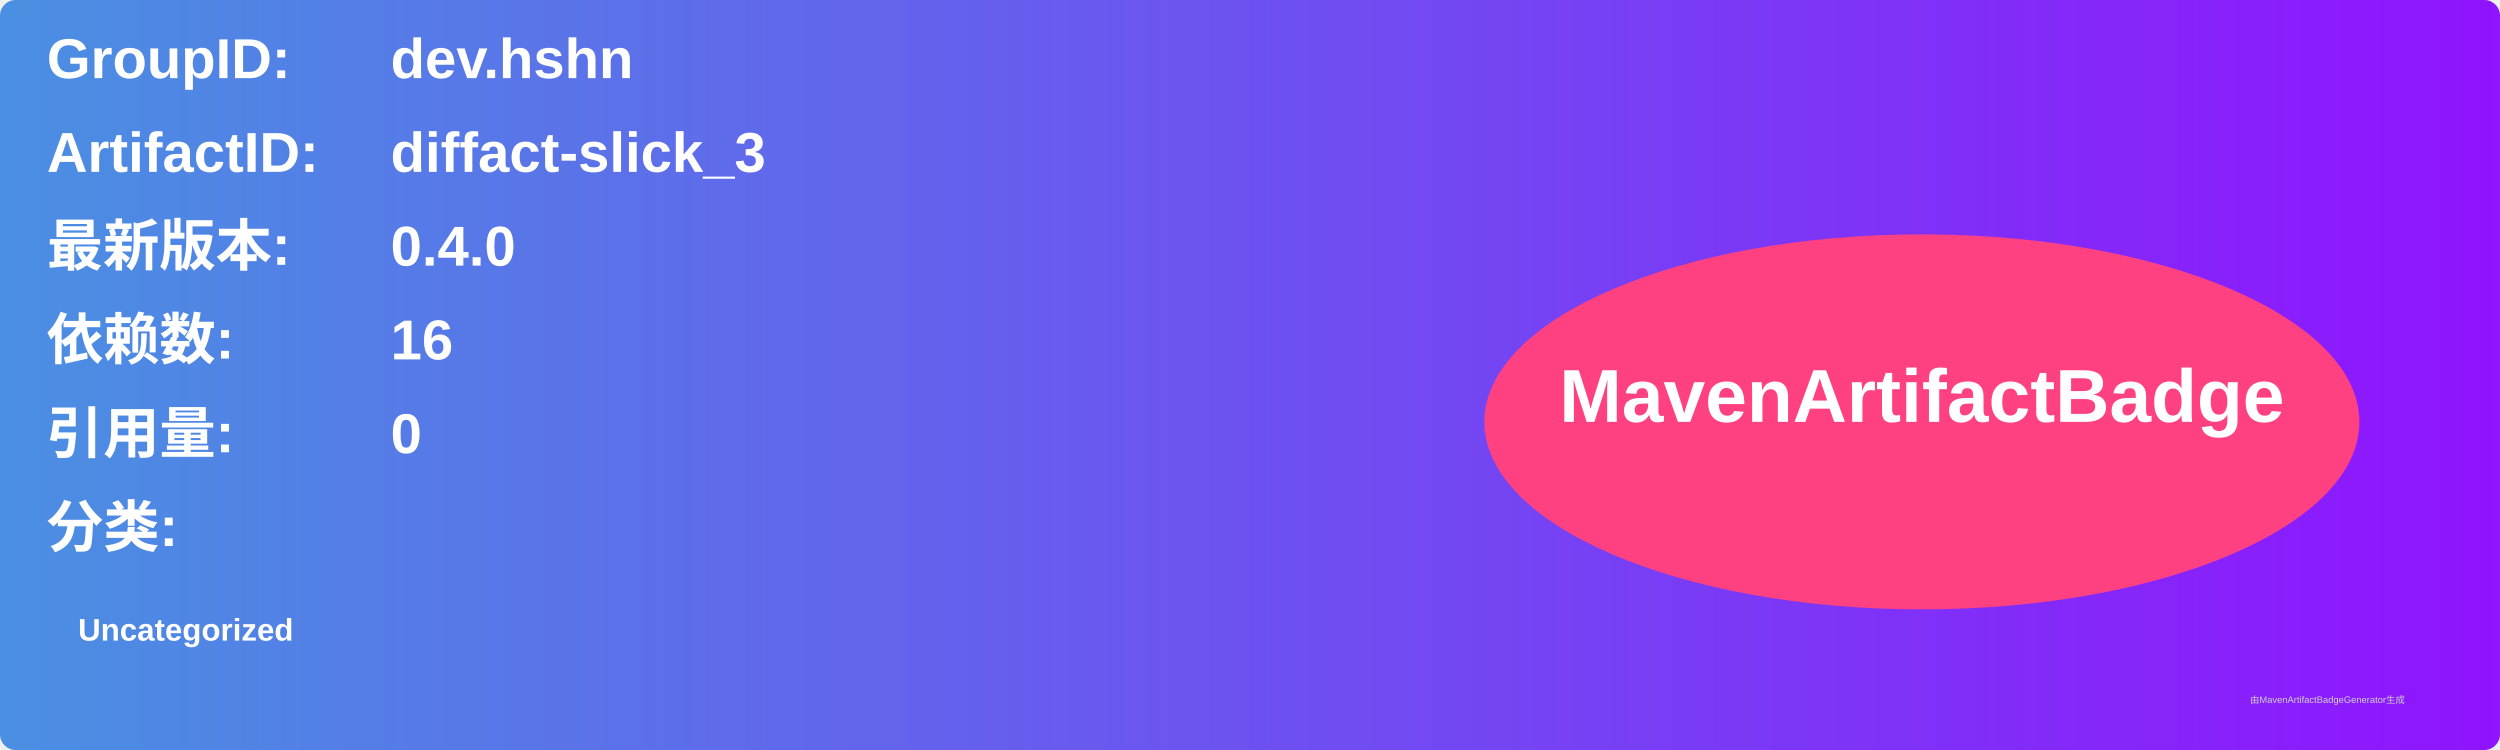
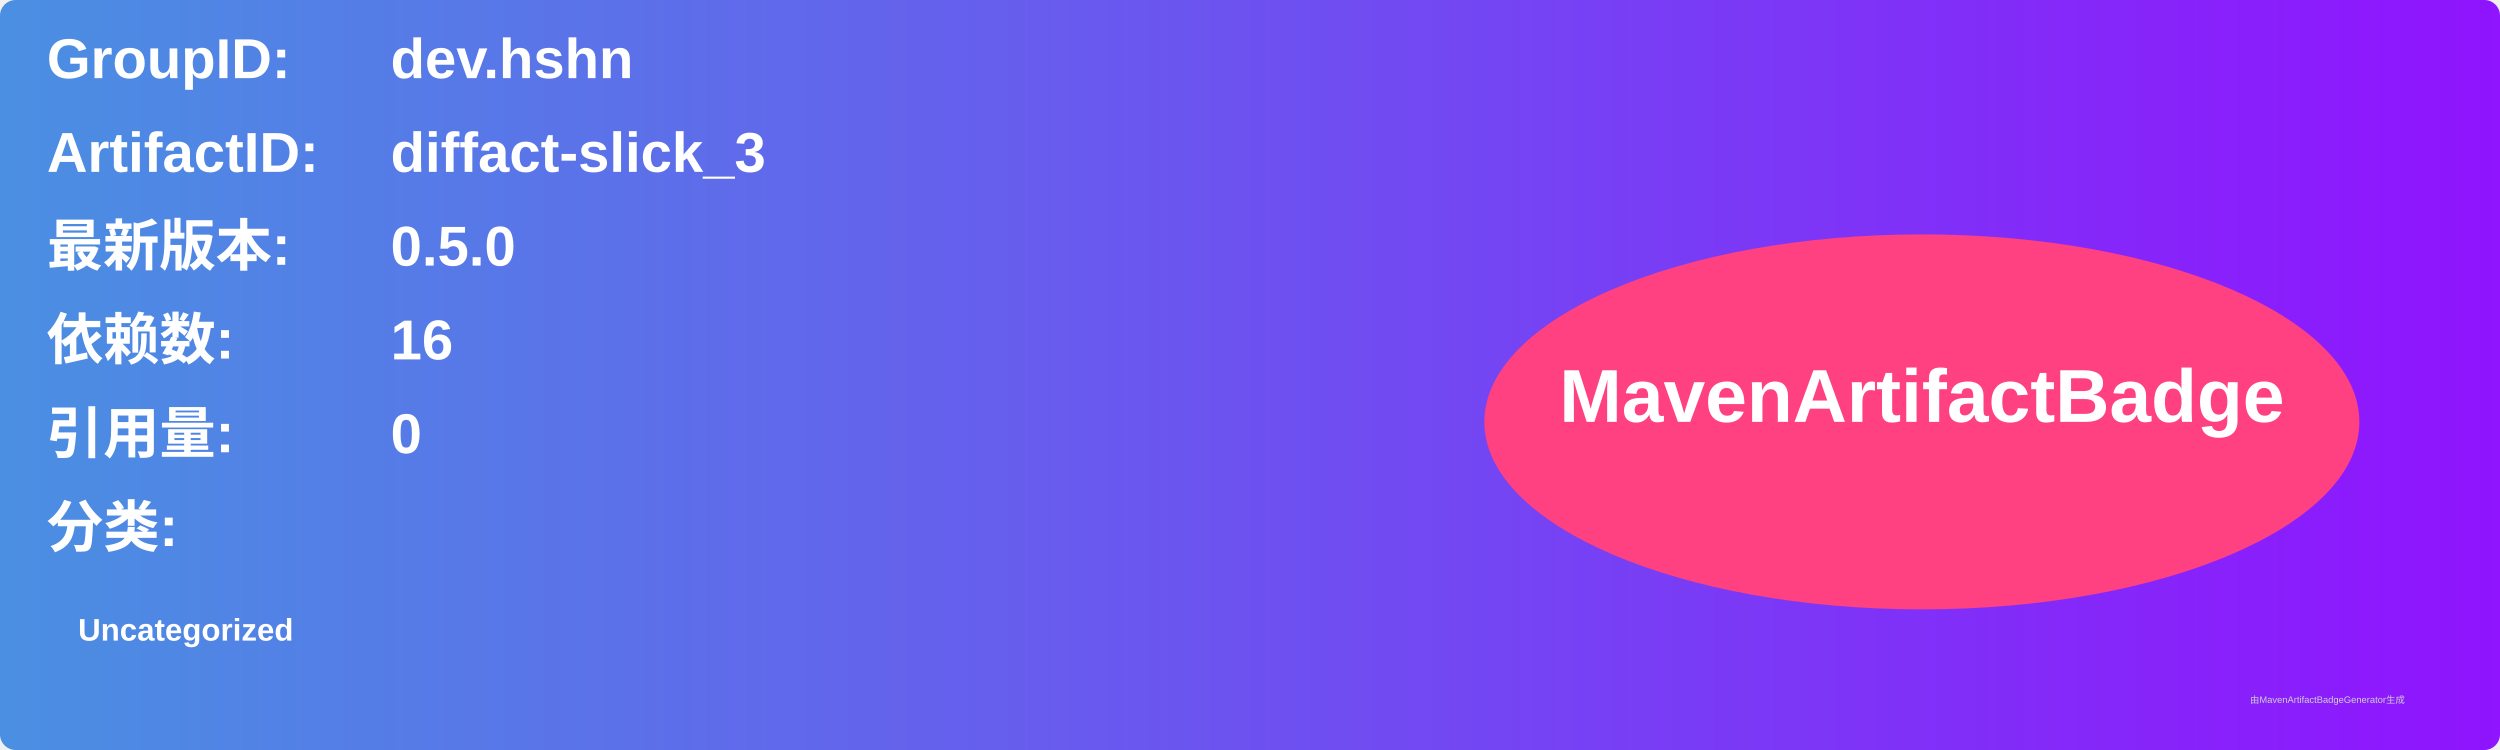
<svg xmlns="http://www.w3.org/2000/svg" width="800" height="240" viewBox="0 0 800 240">
  <linearGradient id="grad" x1="0%" y1="0%" x2="100%" y2="0%">
    <stop offset="0%" stop-color="#4a90e2" />
    <stop offset="100%" stop-color="#9013fe" />
  </linearGradient>
  <rect width="100%" height="100%" rx="5" ry="5" fill="url(#grad)" />
  <g transform="translate(15, 15)">
    <text x="0" y="10" font-family="Arial" font-size="18" fill="white" font-weight="bold" width="260">GroupID:</text>
    <text x="110" y="10" font-family="Arial" font-size="18" fill="white" font-weight="bold" width="460">dev.hshn</text>
    <text x="0" y="40" font-family="Arial" font-size="18" fill="white" font-weight="bold" width="260">ArtifactID:</text>
    <text x="110" y="40" font-family="Arial" font-size="18" fill="white" font-weight="bold" width="460">diffact-slick_3</text>
    <text x="0" y="70" font-family="Arial" font-size="18" fill="white" font-weight="bold">最新版本:</text>
    <text x="110" y="70" font-family="Arial" font-size="18" fill="white" font-weight="bold">
-       <tspan font-weight="bold">0.4.0</tspan>
+       <tspan font-weight="bold">0.5.0</tspan>
    </text>
    <text x="0" y="100" font-family="Arial" font-size="18" fill="white" font-weight="bold">依赖数: </text>
    <text x="110" y="100" font-family="Arial" font-size="18" fill="white">
      <tspan font-weight="bold">16</tspan>
    </text>
    <text x="0" y="130" font-family="Arial" font-size="18" fill="white" font-weight="bold">引用量: </text>
    <text x="110" y="130" font-family="Arial" font-size="18" fill="white">
      <tspan font-weight="bold">0</tspan>
    </text>
    <text x="0" y="160" font-family="Arial" font-size="18" fill="white" font-weight="bold">分类:</text>
    <text x="10" y="190" font-family="Arial" font-size="10" fill="white">
      <tspan font-weight="bold">Uncategorized</tspan>
    </text>
    <ellipse cx="600" cy="120" rx="140" ry="60" fill="#ff4081" />
    <text x="600" y="120" text-anchor="middle" font-family="Arial" font-size="24" fill="white" font-weight="bold">MavenArtifactBadge</text>
  </g>
  <text x="720" y="225" font-family="Arial" font-size="3" fill="#d0d0d0">由MavenArtifactBadgeGenerator生成</text>
</svg>
